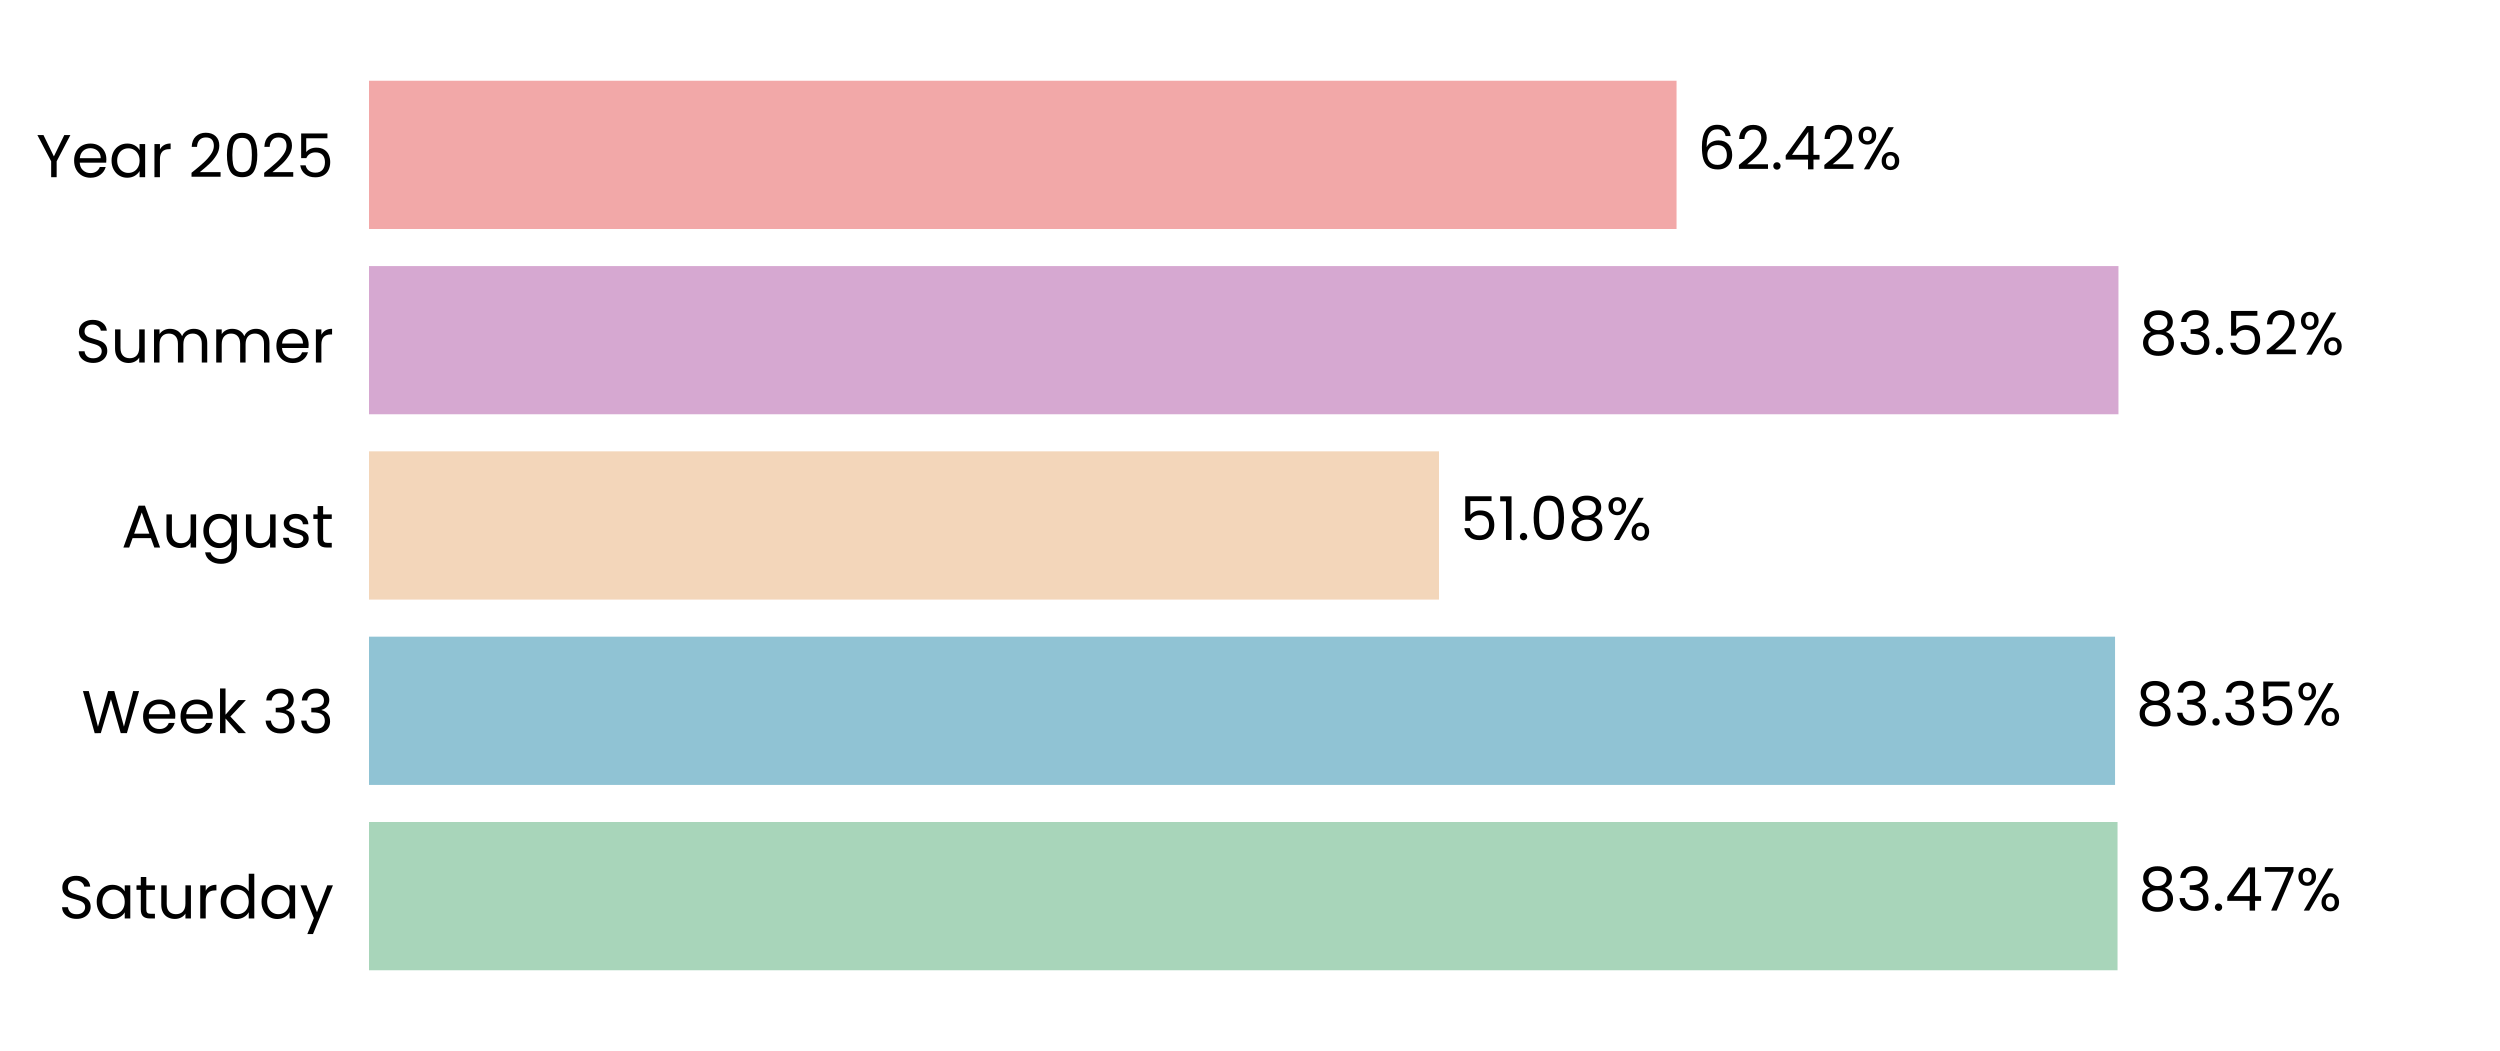
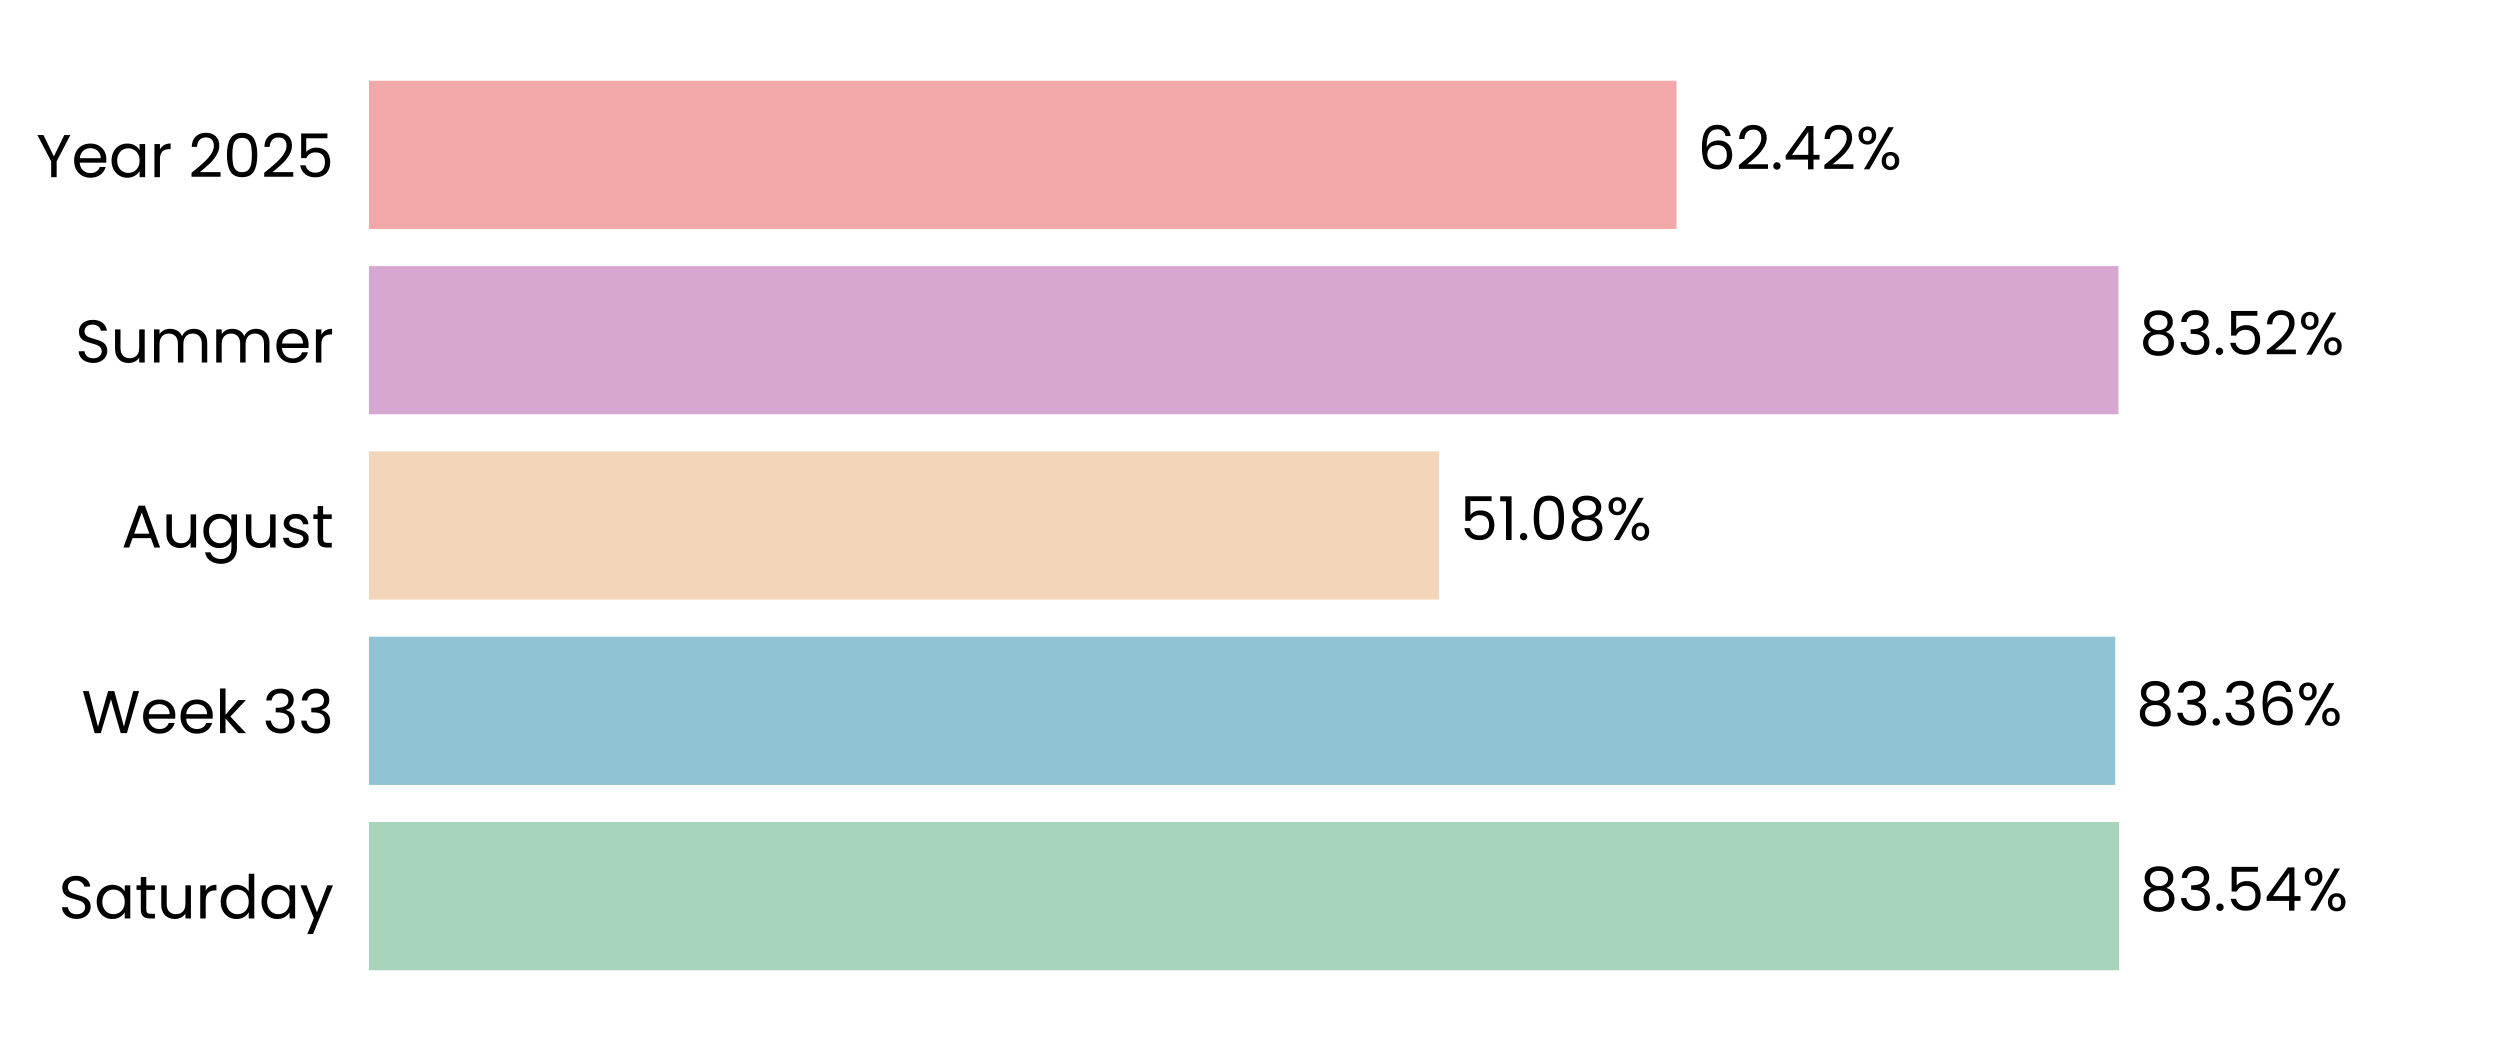
<svg xmlns="http://www.w3.org/2000/svg" xmlns:xlink="http://www.w3.org/1999/xlink" width="496.691pt" height="208.8pt" viewBox="0 0 496.691 208.8" version="1.1">
  <defs>
    <style type="text/css">*{stroke-linejoin: round; stroke-linecap: butt}</style>
  </defs>
  <g id="figure_1">
    <g id="patch_1">
      <path d="M 0 208.8  L 496.691 208.8  L 496.691 0  L 0 0  L 0 208.8  z " style="fill: none" />
    </g>
    <g id="axes_1">
      <g id="patch_2">
        <path d="M 73.311 201.6  L 489.491 201.6  L 489.491 7.2  L 73.311 7.2  L 73.311 201.6  z " style="fill: none" />
      </g>
      <g id="patch_3">
-         <path d="M 73.311 192.764  L 420.706 192.764  L 420.706 163.309  L 73.311 163.309  z " clip-path="url(#p3c5da30084)" style="fill: #a8d5ba" />
+         <path d="M 73.311 192.764  L 420.995 192.764  L 420.995 163.309  L 73.311 163.309  z " clip-path="url(#pc61f57669f)" style="fill: #a8d5ba" />
      </g>
      <g id="patch_4">
-         <path d="M 73.311 155.945  L 420.21 155.945  L 420.21 126.491  L 73.311 126.491  z " clip-path="url(#p3c5da30084)" style="fill: #90c3d4" />
+         <path d="M 73.311 155.945  L 420.252 155.945  L 420.252 126.491  L 73.311 126.491  z " clip-path="url(#pc61f57669f)" style="fill: #90c3d4" />
      </g>
      <g id="patch_5">
-         <path d="M 73.311 119.127  L 285.895 119.127  L 285.895 89.673  L 73.311 89.673  z " clip-path="url(#p3c5da30084)" style="fill: #f3d6ba" />
+         <path d="M 73.311 119.127  L 285.904 119.127  L 285.904 89.673  L 73.311 89.673  z " clip-path="url(#pc61f57669f)" style="fill: #f3d6ba" />
      </g>
      <g id="patch_6">
-         <path d="M 73.311 82.309  L 420.888 82.309  L 420.888 52.855  L 73.311 52.855  z " clip-path="url(#p3c5da30084)" style="fill: #d6a8d1" />
+         <path d="M 73.311 82.309  L 420.891 82.309  L 420.891 52.855  L 73.311 52.855  z " clip-path="url(#pc61f57669f)" style="fill: #d6a8d1" />
      </g>
      <g id="patch_7">
-         <path d="M 73.311 45.491  L 333.093 45.491  L 333.093 16.036  L 73.311 16.036  z " clip-path="url(#p3c5da30084)" style="fill: #f2a8a8" />
+         <path d="M 73.311 45.491  L 333.094 45.491  L 333.094 16.036  L 73.311 16.036  z " clip-path="url(#pc61f57669f)" style="fill: #f2a8a8" />
      </g>
      <g id="matplotlib.axis_1">
        <g id="ytick_1">
          <g id="text_1">
            <g transform="translate(11.65312 182.4764) scale(0.12 -0.12)">
              <defs>
                <path id="Poppins-Regular-53" d="M 1907 -45  Q 1466 -45 1117 112  Q 768 269 569 547  Q 371 826 365 1190  L 986 1190  Q 1018 877 1245 662  Q 1472 448 1907 448  Q 2323 448 2563 656  Q 2803 864 2803 1190  Q 2803 1446 2662 1606  Q 2522 1766 2310 1849  Q 2099 1933 1741 2029  Q 1299 2144 1033 2259  Q 768 2374 579 2620  Q 390 2867 390 3283  Q 390 3648 576 3929  Q 762 4211 1098 4364  Q 1434 4518 1869 4518  Q 2496 4518 2896 4204  Q 3296 3891 3347 3373  L 2707 3373  Q 2675 3629 2438 3824  Q 2202 4019 1811 4019  Q 1446 4019 1216 3830  Q 986 3642 986 3302  Q 986 3059 1123 2905  Q 1261 2752 1462 2672  Q 1664 2592 2029 2490  Q 2470 2368 2739 2249  Q 3008 2131 3200 1884  Q 3392 1638 3392 1216  Q 3392 890 3219 602  Q 3046 314 2707 134  Q 2368 -45 1907 -45  z " transform="scale(0.015625)" />
                <path id="Poppins-Regular-61" d="M 275 1766  Q 275 2304 492 2710  Q 710 3117 1091 3341  Q 1472 3565 1939 3565  Q 2400 3565 2739 3366  Q 3078 3168 3245 2867  L 3245 3507  L 3834 3507  L 3834 0  L 3245 0  L 3245 653  Q 3072 346 2729 144  Q 2387 -58 1933 -58  Q 1466 -58 1088 172  Q 710 403 492 819  Q 275 1235 275 1766  z M 3245 1760  Q 3245 2157 3085 2451  Q 2925 2746 2653 2902  Q 2381 3059 2054 3059  Q 1728 3059 1459 2905  Q 1190 2752 1030 2457  Q 870 2163 870 1766  Q 870 1363 1030 1065  Q 1190 768 1459 611  Q 1728 454 2054 454  Q 2381 454 2653 611  Q 2925 768 3085 1065  Q 3245 1363 3245 1760  z " transform="scale(0.015625)" />
                <path id="Poppins-Regular-74" d="M 1203 3027  L 1203 960  Q 1203 704 1312 598  Q 1421 493 1690 493  L 2118 493  L 2118 0  L 1594 0  Q 1107 0 864 224  Q 621 448 621 960  L 621 3027  L 166 3027  L 166 3507  L 621 3507  L 621 4390  L 1203 4390  L 1203 3507  L 2118 3507  L 2118 3027  L 1203 3027  z " transform="scale(0.015625)" />
                <path id="Poppins-Regular-75" d="M 3603 3507  L 3603 0  L 3021 0  L 3021 518  Q 2854 250 2556 99  Q 2259 -51 1901 -51  Q 1491 -51 1164 118  Q 838 288 649 627  Q 461 966 461 1453  L 461 3507  L 1037 3507  L 1037 1530  Q 1037 1011 1299 732  Q 1562 454 2016 454  Q 2483 454 2752 742  Q 3021 1030 3021 1581  L 3021 3507  L 3603 3507  z " transform="scale(0.015625)" />
                <path id="Poppins-Regular-72" d="M 1075 2938  Q 1229 3238 1513 3404  Q 1798 3571 2208 3571  L 2208 2970  L 2054 2970  Q 1075 2970 1075 1907  L 1075 0  L 493 0  L 493 3507  L 1075 3507  L 1075 2938  z " transform="scale(0.015625)" />
                <path id="Poppins-Regular-64" d="M 275 1766  Q 275 2304 492 2710  Q 710 3117 1091 3341  Q 1472 3565 1946 3565  Q 2355 3565 2707 3376  Q 3059 3187 3245 2880  L 3245 4736  L 3834 4736  L 3834 0  L 3245 0  L 3245 659  Q 3072 346 2733 144  Q 2394 -58 1939 -58  Q 1472 -58 1091 172  Q 710 403 492 819  Q 275 1235 275 1766  z M 3245 1760  Q 3245 2157 3085 2451  Q 2925 2746 2653 2902  Q 2381 3059 2054 3059  Q 1728 3059 1459 2905  Q 1190 2752 1030 2457  Q 870 2163 870 1766  Q 870 1363 1030 1065  Q 1190 768 1459 611  Q 1728 454 2054 454  Q 2381 454 2653 611  Q 2925 768 3085 1065  Q 3245 1363 3245 1760  z " transform="scale(0.015625)" />
                <path id="Poppins-Regular-79" d="M 3514 3507  L 1402 -1651  L 800 -1651  L 1491 38  L 77 3507  L 723 3507  L 1824 666  L 2912 3507  L 3514 3507  z " transform="scale(0.015625)" />
              </defs>
              <use xlink:href="#Poppins-Regular-53" />
              <use xlink:href="#Poppins-Regular-61" transform="translate(58.7 0)" />
              <use xlink:href="#Poppins-Regular-74" transform="translate(126.3 0)" />
              <use xlink:href="#Poppins-Regular-75" transform="translate(162.7 0)" />
              <use xlink:href="#Poppins-Regular-72" transform="translate(226.7 0)" />
              <use xlink:href="#Poppins-Regular-64" transform="translate(264 0)" />
              <use xlink:href="#Poppins-Regular-61" transform="translate(331.5999 0)" />
              <use xlink:href="#Poppins-Regular-79" transform="translate(399.1999 0)" />
            </g>
          </g>
        </g>
        <g id="ytick_2">
          <g id="text_2">
            <g transform="translate(16.19813 145.6582) scale(0.12 -0.12)">
              <defs>
                <path id="Poppins-Regular-57" d="M 6099 4461  L 4806 0  L 4154 0  L 3117 3590  L 2042 0  L 1395 -6  L 147 4461  L 768 4461  L 1741 678  L 2816 4461  L 3469 4461  L 4493 691  L 5472 4461  L 6099 4461  z " transform="scale(0.015625)" />
                <path id="Poppins-Regular-65" d="M 3693 1888  Q 3693 1722 3674 1536  L 870 1536  Q 902 1018 1225 726  Q 1549 435 2010 435  Q 2387 435 2640 611  Q 2893 787 2995 1082  L 3622 1082  Q 3482 576 3059 259  Q 2637 -58 2010 -58  Q 1510 -58 1116 166  Q 723 390 499 803  Q 275 1216 275 1760  Q 275 2304 492 2713  Q 710 3123 1104 3344  Q 1498 3565 2010 3565  Q 2509 3565 2893 3347  Q 3277 3130 3485 2749  Q 3693 2368 3693 1888  z M 3091 2010  Q 3091 2342 2944 2582  Q 2797 2822 2544 2947  Q 2291 3072 1984 3072  Q 1542 3072 1232 2790  Q 922 2509 877 2010  L 3091 2010  z " transform="scale(0.015625)" />
                <path id="Poppins-Regular-6b" d="M 2451 0  L 1075 1549  L 1075 0  L 493 0  L 493 4736  L 1075 4736  L 1075 1952  L 2426 3507  L 3238 3507  L 1587 1760  L 3245 0  L 2451 0  z " transform="scale(0.015625)" />
                <path id="Poppins-Regular-20" transform="scale(0.015625)" />
                <path id="Poppins-Regular-33" d="M 384 3462  Q 429 4051 838 4384  Q 1248 4717 1901 4717  Q 2336 4717 2653 4560  Q 2970 4403 3133 4134  Q 3296 3866 3296 3526  Q 3296 3130 3069 2842  Q 2842 2554 2477 2470  L 2477 2438  Q 2893 2336 3136 2035  Q 3379 1734 3379 1248  Q 3379 883 3212 592  Q 3046 301 2713 134  Q 2381 -32 1914 -32  Q 1235 -32 800 323  Q 365 678 314 1331  L 877 1331  Q 922 947 1190 704  Q 1459 461 1907 461  Q 2355 461 2588 694  Q 2822 928 2822 1299  Q 2822 1779 2502 1990  Q 2182 2202 1536 2202  L 1389 2202  L 1389 2688  L 1542 2688  Q 2131 2694 2432 2883  Q 2733 3072 2733 3469  Q 2733 3808 2512 4013  Q 2291 4218 1882 4218  Q 1485 4218 1241 4013  Q 998 3808 954 3462  L 384 3462  z " transform="scale(0.015625)" />
              </defs>
              <use xlink:href="#Poppins-Regular-57" />
              <use xlink:href="#Poppins-Regular-65" transform="translate(97.59999 0)" />
              <use xlink:href="#Poppins-Regular-65" transform="translate(159.6 0)" />
              <use xlink:href="#Poppins-Regular-6b" transform="translate(221.6 0)" />
              <use xlink:href="#Poppins-Regular-20" transform="translate(273.0999 0)" />
              <use xlink:href="#Poppins-Regular-33" transform="translate(299.7999 0)" />
              <use xlink:href="#Poppins-Regular-33" transform="translate(358.6999 0)" />
            </g>
          </g>
        </g>
        <g id="ytick_3">
          <g id="text_3">
            <g transform="translate(24.11812 108.78) scale(0.12 -0.12)">
              <defs>
                <path id="Poppins-Regular-41" d="M 3130 992  L 1184 992  L 826 0  L 211 0  L 1824 4435  L 2496 4435  L 4102 0  L 3488 0  L 3130 992  z M 2963 1466  L 2157 3718  L 1350 1466  L 2963 1466  z " transform="scale(0.015625)" />
                <path id="Poppins-Regular-67" d="M 1939 3565  Q 2394 3565 2736 3366  Q 3078 3168 3245 2867  L 3245 3507  L 3834 3507  L 3834 -77  Q 3834 -557 3629 -931  Q 3424 -1306 3043 -1517  Q 2662 -1728 2157 -1728  Q 1466 -1728 1005 -1401  Q 544 -1075 461 -512  L 1037 -512  Q 1133 -832 1433 -1027  Q 1734 -1222 2157 -1222  Q 2637 -1222 2941 -921  Q 3245 -621 3245 -77  L 3245 659  Q 3072 352 2733 147  Q 2394 -58 1939 -58  Q 1472 -58 1091 172  Q 710 403 492 819  Q 275 1235 275 1766  Q 275 2304 492 2710  Q 710 3117 1091 3341  Q 1472 3565 1939 3565  z M 3245 1760  Q 3245 2157 3085 2451  Q 2925 2746 2653 2902  Q 2381 3059 2054 3059  Q 1728 3059 1459 2905  Q 1190 2752 1030 2457  Q 870 2163 870 1766  Q 870 1363 1030 1065  Q 1190 768 1459 611  Q 1728 454 2054 454  Q 2381 454 2653 611  Q 2925 768 3085 1065  Q 3245 1363 3245 1760  z " transform="scale(0.015625)" />
                <path id="Poppins-Regular-73" d="M 1734 -58  Q 1331 -58 1011 80  Q 691 218 505 464  Q 320 710 301 1030  L 902 1030  Q 928 768 1149 601  Q 1370 435 1728 435  Q 2061 435 2253 582  Q 2445 730 2445 954  Q 2445 1184 2240 1296  Q 2035 1408 1606 1517  Q 1216 1619 969 1724  Q 723 1830 547 2038  Q 371 2246 371 2586  Q 371 2854 531 3078  Q 691 3302 985 3433  Q 1280 3565 1658 3565  Q 2240 3565 2598 3270  Q 2957 2976 2982 2464  L 2400 2464  Q 2381 2739 2179 2905  Q 1978 3072 1638 3072  Q 1325 3072 1139 2937  Q 954 2803 954 2586  Q 954 2413 1066 2301  Q 1178 2189 1347 2121  Q 1517 2054 1818 1971  Q 2195 1869 2432 1769  Q 2669 1670 2838 1472  Q 3008 1274 3014 954  Q 3014 666 2854 435  Q 2694 205 2403 73  Q 2112 -58 1734 -58  z " transform="scale(0.015625)" />
              </defs>
              <use xlink:href="#Poppins-Regular-41" />
              <use xlink:href="#Poppins-Regular-75" transform="translate(67.39999 0)" />
              <use xlink:href="#Poppins-Regular-67" transform="translate(131.4 0)" />
              <use xlink:href="#Poppins-Regular-75" transform="translate(199 0)" />
              <use xlink:href="#Poppins-Regular-73" transform="translate(263 0)" />
              <use xlink:href="#Poppins-Regular-74" transform="translate(315.2 0)" />
            </g>
          </g>
        </g>
        <g id="ytick_4">
          <g id="text_4">
            <g transform="translate(14.95125 72.02182) scale(0.12 -0.12)">
              <defs>
                <path id="Poppins-Regular-6d" d="M 4710 3571  Q 5120 3571 5440 3401  Q 5760 3232 5945 2893  Q 6131 2554 6131 2067  L 6131 0  L 5555 0  L 5555 1984  Q 5555 2509 5296 2787  Q 5037 3066 4595 3066  Q 4141 3066 3872 2774  Q 3603 2483 3603 1933  L 3603 0  L 3027 0  L 3027 1984  Q 3027 2509 2768 2787  Q 2509 3066 2067 3066  Q 1613 3066 1344 2774  Q 1075 2483 1075 1933  L 1075 0  L 493 0  L 493 3507  L 1075 3507  L 1075 3002  Q 1248 3277 1539 3424  Q 1830 3571 2182 3571  Q 2624 3571 2963 3372  Q 3302 3174 3469 2790  Q 3616 3162 3955 3366  Q 4294 3571 4710 3571  z " transform="scale(0.015625)" />
              </defs>
              <use xlink:href="#Poppins-Regular-53" />
              <use xlink:href="#Poppins-Regular-75" transform="translate(58.7 0)" />
              <use xlink:href="#Poppins-Regular-6d" transform="translate(122.7 0)" />
              <use xlink:href="#Poppins-Regular-6d" transform="translate(225.7 0)" />
              <use xlink:href="#Poppins-Regular-65" transform="translate(328.7 0)" />
              <use xlink:href="#Poppins-Regular-72" transform="translate(390.6999 0)" />
            </g>
          </g>
        </g>
        <g id="ytick_5">
          <g id="text_5">
            <g transform="translate(7.2 35.20364) scale(0.12 -0.12)">
              <defs>
                <path id="Poppins-Regular-59" d="M 3616 4461  L 2163 1683  L 2163 0  L 1581 0  L 1581 1683  L 122 4461  L 768 4461  L 1869 2202  L 2970 4461  L 3616 4461  z " transform="scale(0.015625)" />
                <path id="Poppins-Regular-32" d="M 326 467  Q 1139 1120 1600 1539  Q 2061 1958 2377 2416  Q 2694 2874 2694 3315  Q 2694 3731 2492 3971  Q 2291 4211 1843 4211  Q 1408 4211 1168 3939  Q 928 3667 909 3213  L 346 3213  Q 371 3930 780 4320  Q 1190 4710 1837 4710  Q 2496 4710 2883 4345  Q 3270 3981 3270 3341  Q 3270 2810 2953 2307  Q 2637 1805 2233 1424  Q 1830 1043 1203 538  L 3405 538  L 3405 51  L 326 51  L 326 467  z " transform="scale(0.015625)" />
                <path id="Poppins-Regular-30" d="M 397 2362  Q 397 3462 755 4080  Q 1114 4698 2010 4698  Q 2899 4698 3257 4080  Q 3616 3462 3616 2362  Q 3616 1242 3257 621  Q 2899 0 2010 0  Q 1114 0 755 621  Q 397 1242 397 2362  z M 3040 2362  Q 3040 2918 2966 3305  Q 2893 3693 2665 3929  Q 2438 4166 2010 4166  Q 1574 4166 1347 3929  Q 1120 3693 1046 3305  Q 973 2918 973 2362  Q 973 1786 1046 1395  Q 1120 1005 1347 768  Q 1574 531 2010 531  Q 2438 531 2665 768  Q 2893 1005 2966 1395  Q 3040 1786 3040 2362  z " transform="scale(0.015625)" />
                <path id="Poppins-Regular-35" d="M 3347 4122  L 1101 4122  L 1101 2662  Q 1248 2867 1536 2998  Q 1824 3130 2157 3130  Q 2688 3130 3021 2909  Q 3354 2688 3498 2339  Q 3642 1990 3642 1600  Q 3642 1139 3469 774  Q 3296 410 2941 198  Q 2586 -13 2061 -13  Q 1389 -13 973 332  Q 557 678 467 1254  L 1037 1254  Q 1120 890 1389 685  Q 1658 480 2067 480  Q 2573 480 2829 784  Q 3085 1088 3085 1587  Q 3085 2086 2829 2358  Q 2573 2630 2074 2630  Q 1734 2630 1481 2467  Q 1229 2304 1114 2022  L 563 2022  L 563 4634  L 3347 4634  L 3347 4122  z " transform="scale(0.015625)" />
              </defs>
              <use xlink:href="#Poppins-Regular-59" />
              <use xlink:href="#Poppins-Regular-65" transform="translate(58.39999 0)" />
              <use xlink:href="#Poppins-Regular-61" transform="translate(120.4 0)" />
              <use xlink:href="#Poppins-Regular-72" transform="translate(188 0)" />
              <use xlink:href="#Poppins-Regular-20" transform="translate(225.3 0)" />
              <use xlink:href="#Poppins-Regular-32" transform="translate(252 0)" />
              <use xlink:href="#Poppins-Regular-30" transform="translate(309.4999 0)" />
              <use xlink:href="#Poppins-Regular-32" transform="translate(372.2999 0)" />
              <use xlink:href="#Poppins-Regular-35" transform="translate(429.7999 0)" />
            </g>
          </g>
        </g>
      </g>
      <g id="text_6">
-         <g transform="translate(424.8677 180.9164) scale(0.12 -0.12)">
+         <g transform="translate(425.1568 180.9164) scale(0.12 -0.12)">
          <defs>
            <path id="Poppins-Regular-38" d="M 1242 2406  Q 883 2547 691 2816  Q 499 3085 499 3469  Q 499 3814 672 4092  Q 845 4371 1187 4534  Q 1530 4698 2016 4698  Q 2502 4698 2844 4534  Q 3187 4371 3363 4092  Q 3539 3814 3539 3469  Q 3539 3098 3340 2819  Q 3142 2541 2797 2406  Q 3194 2285 3427 1981  Q 3661 1677 3661 1248  Q 3661 832 3456 521  Q 3251 211 2876 41  Q 2502 -128 2016 -128  Q 1530 -128 1162 41  Q 794 211 589 521  Q 384 832 384 1248  Q 384 1677 614 1984  Q 845 2291 1242 2406  z M 2976 3398  Q 2976 3789 2720 4000  Q 2464 4211 2016 4211  Q 1574 4211 1318 4000  Q 1062 3789 1062 3392  Q 1062 3034 1328 2816  Q 1594 2598 2016 2598  Q 2445 2598 2710 2819  Q 2976 3040 2976 3398  z M 2016 2150  Q 1542 2150 1241 1929  Q 941 1709 941 1267  Q 941 858 1232 608  Q 1523 358 2016 358  Q 2509 358 2797 608  Q 3085 858 3085 1267  Q 3085 1696 2790 1923  Q 2496 2150 2016 2150  z " transform="scale(0.015625)" />
            <path id="Poppins-Regular-2e" d="M 678 -38  Q 512 -38 397 77  Q 282 192 282 358  Q 282 525 397 640  Q 512 755 678 755  Q 838 755 950 640  Q 1062 525 1062 358  Q 1062 192 950 77  Q 838 -38 678 -38  z " transform="scale(0.015625)" />
            <path id="Poppins-Regular-34" d="M 256 1030  L 256 1472  L 2502 4582  L 3200 4582  L 3200 1536  L 3840 1536  L 3840 1030  L 3200 1030  L 3200 0  L 2624 0  L 2624 1030  L 256 1030  z M 2650 3974  L 928 1536  L 2650 1536  L 2650 3974  z " transform="scale(0.015625)" />
-             <path id="Poppins-Regular-37" d="M 3245 4173  L 1466 0  L 877 0  L 2682 4115  L 211 4115  L 211 4614  L 3245 4614  L 3245 4173  z " transform="scale(0.015625)" />
            <path id="Poppins-Regular-25" d="M 269 3584  Q 269 4019 531 4278  Q 794 4538 1203 4538  Q 1613 4538 1875 4278  Q 2138 4019 2138 3584  Q 2138 3142 1875 2883  Q 1613 2624 1203 2624  Q 794 2624 531 2883  Q 269 3142 269 3584  z M 4006 4467  L 1414 0  L 838 0  L 3430 4467  L 4006 4467  z M 1203 4179  Q 986 4179 861 4028  Q 736 3878 736 3584  Q 736 3290 861 3136  Q 986 2982 1203 2982  Q 1421 2982 1549 3139  Q 1677 3296 1677 3584  Q 1677 3878 1549 4028  Q 1421 4179 1203 4179  z M 2720 883  Q 2720 1325 2982 1584  Q 3245 1843 3654 1843  Q 4064 1843 4323 1584  Q 4582 1325 4582 883  Q 4582 448 4323 185  Q 4064 -77 3654 -77  Q 3245 -77 2982 182  Q 2720 442 2720 883  z M 3648 1478  Q 3430 1478 3302 1328  Q 3174 1178 3174 883  Q 3174 595 3302 444  Q 3430 294 3648 294  Q 3866 294 3994 444  Q 4122 595 4122 883  Q 4122 1178 3994 1328  Q 3866 1478 3648 1478  z " transform="scale(0.015625)" />
          </defs>
          <use xlink:href="#Poppins-Regular-38" />
          <use xlink:href="#Poppins-Regular-33" transform="translate(63.09999 0)" />
          <use xlink:href="#Poppins-Regular-2e" transform="translate(122 0)" />
-           <use xlink:href="#Poppins-Regular-34" transform="translate(143 0)" />
-           <use xlink:href="#Poppins-Regular-37" transform="translate(205.9 0)" />
-           <use xlink:href="#Poppins-Regular-25" transform="translate(260.5 0)" />
+           <use xlink:href="#Poppins-Regular-35" transform="translate(143 0)" />
+           <use xlink:href="#Poppins-Regular-34" transform="translate(205.8 0)" />
+           <use xlink:href="#Poppins-Regular-25" transform="translate(268.7 0)" />
        </g>
      </g>
      <g id="text_7">
-         <g transform="translate(424.3723 144.0982) scale(0.12 -0.12)">
+         <g transform="translate(424.4136 144.0982) scale(0.12 -0.12)">
+           <defs>
+             <path id="Poppins-Regular-36" d="M 2976 3526  Q 2835 4237 2099 4237  Q 1530 4237 1248 3798  Q 966 3360 973 2355  Q 1120 2688 1462 2877  Q 1805 3066 2227 3066  Q 2886 3066 3280 2656  Q 3674 2246 3674 1523  Q 3674 1088 3504 742  Q 3334 397 2992 192  Q 2650 -13 2163 -13  Q 1504 -13 1133 281  Q 762 576 614 1094  Q 467 1613 467 2374  Q 467 4723 2106 4723  Q 2733 4723 3091 4384  Q 3450 4045 3514 3526  L 2976 3526  z M 2106 2573  Q 1830 2573 1587 2461  Q 1344 2349 1193 2121  Q 1043 1894 1043 1568  Q 1043 1082 1324 778  Q 1606 474 2131 474  Q 2579 474 2844 752  Q 3110 1030 3110 1504  Q 3110 2003 2854 2288  Q 2598 2573 2106 2573  z " transform="scale(0.015625)" />
+           </defs>
          <use xlink:href="#Poppins-Regular-38" />
          <use xlink:href="#Poppins-Regular-33" transform="translate(63.09999 0)" />
          <use xlink:href="#Poppins-Regular-2e" transform="translate(122 0)" />
          <use xlink:href="#Poppins-Regular-33" transform="translate(143 0)" />
-           <use xlink:href="#Poppins-Regular-35" transform="translate(201.9 0)" />
-           <use xlink:href="#Poppins-Regular-25" transform="translate(264.7 0)" />
+           <use xlink:href="#Poppins-Regular-36" transform="translate(201.9 0)" />
+           <use xlink:href="#Poppins-Regular-25" transform="translate(265.3999 0)" />
        </g>
      </g>
      <g id="text_8">
-         <g transform="translate(290.0568 107.28) scale(0.12 -0.12)">
+         <g transform="translate(290.0661 107.28) scale(0.12 -0.12)">
          <defs>
            <path id="Poppins-Regular-31" d="M 243 4096  L 243 4627  L 1446 4627  L 1446 0  L 858 0  L 858 4096  L 243 4096  z " transform="scale(0.015625)" />
          </defs>
          <use xlink:href="#Poppins-Regular-35" />
          <use xlink:href="#Poppins-Regular-31" transform="translate(62.79999 0)" />
          <use xlink:href="#Poppins-Regular-2e" transform="translate(94.79997 0)" />
          <use xlink:href="#Poppins-Regular-30" transform="translate(115.8 0)" />
          <use xlink:href="#Poppins-Regular-38" transform="translate(178.5999 0)" />
          <use xlink:href="#Poppins-Regular-25" transform="translate(241.6999 0)" />
        </g>
      </g>
      <g id="text_9">
-         <g transform="translate(425.0499 70.46182) scale(0.12 -0.12)">
+         <g transform="translate(425.0531 70.46182) scale(0.12 -0.12)">
          <use xlink:href="#Poppins-Regular-38" />
          <use xlink:href="#Poppins-Regular-33" transform="translate(63.09999 0)" />
          <use xlink:href="#Poppins-Regular-2e" transform="translate(122 0)" />
          <use xlink:href="#Poppins-Regular-35" transform="translate(143 0)" />
          <use xlink:href="#Poppins-Regular-32" transform="translate(205.8 0)" />
          <use xlink:href="#Poppins-Regular-25" transform="translate(263.2999 0)" />
        </g>
      </g>
      <g id="text_10">
-         <g transform="translate(337.2546 33.64364) scale(0.12 -0.12)">
-           <defs>
-             <path id="Poppins-Regular-36" d="M 2976 3526  Q 2835 4237 2099 4237  Q 1530 4237 1248 3798  Q 966 3360 973 2355  Q 1120 2688 1462 2877  Q 1805 3066 2227 3066  Q 2886 3066 3280 2656  Q 3674 2246 3674 1523  Q 3674 1088 3504 742  Q 3334 397 2992 192  Q 2650 -13 2163 -13  Q 1504 -13 1133 281  Q 762 576 614 1094  Q 467 1613 467 2374  Q 467 4723 2106 4723  Q 2733 4723 3091 4384  Q 3450 4045 3514 3526  L 2976 3526  z M 2106 2573  Q 1830 2573 1587 2461  Q 1344 2349 1193 2121  Q 1043 1894 1043 1568  Q 1043 1082 1324 778  Q 1606 474 2131 474  Q 2579 474 2844 752  Q 3110 1030 3110 1504  Q 3110 2003 2854 2288  Q 2598 2573 2106 2573  z " transform="scale(0.015625)" />
-           </defs>
+         <g transform="translate(337.2554 33.64364) scale(0.12 -0.12)">
          <use xlink:href="#Poppins-Regular-36" />
          <use xlink:href="#Poppins-Regular-32" transform="translate(63.49999 0)" />
          <use xlink:href="#Poppins-Regular-2e" transform="translate(121 0)" />
          <use xlink:href="#Poppins-Regular-34" transform="translate(142 0)" />
          <use xlink:href="#Poppins-Regular-32" transform="translate(204.8999 0)" />
          <use xlink:href="#Poppins-Regular-25" transform="translate(262.3999 0)" />
        </g>
      </g>
    </g>
  </g>
  <defs>
-     <clipPath id="p3c5da30084">
+     <clipPath id="pc61f57669f">
      <rect x="73.311" y="7.2" width="416.18" height="194.4" />
    </clipPath>
  </defs>
</svg>
